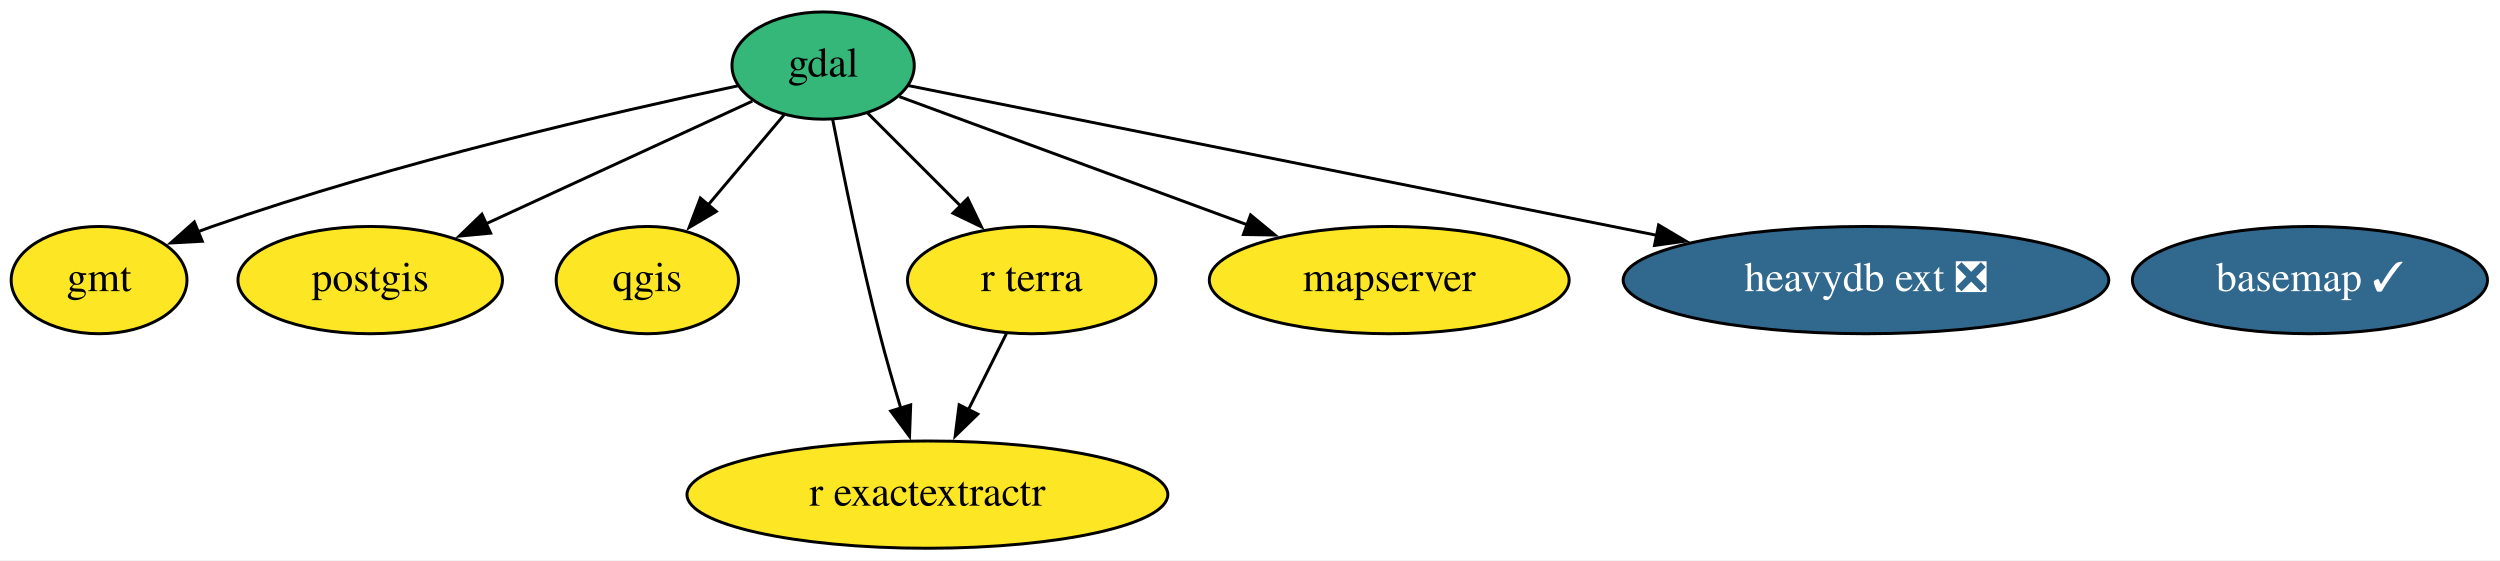
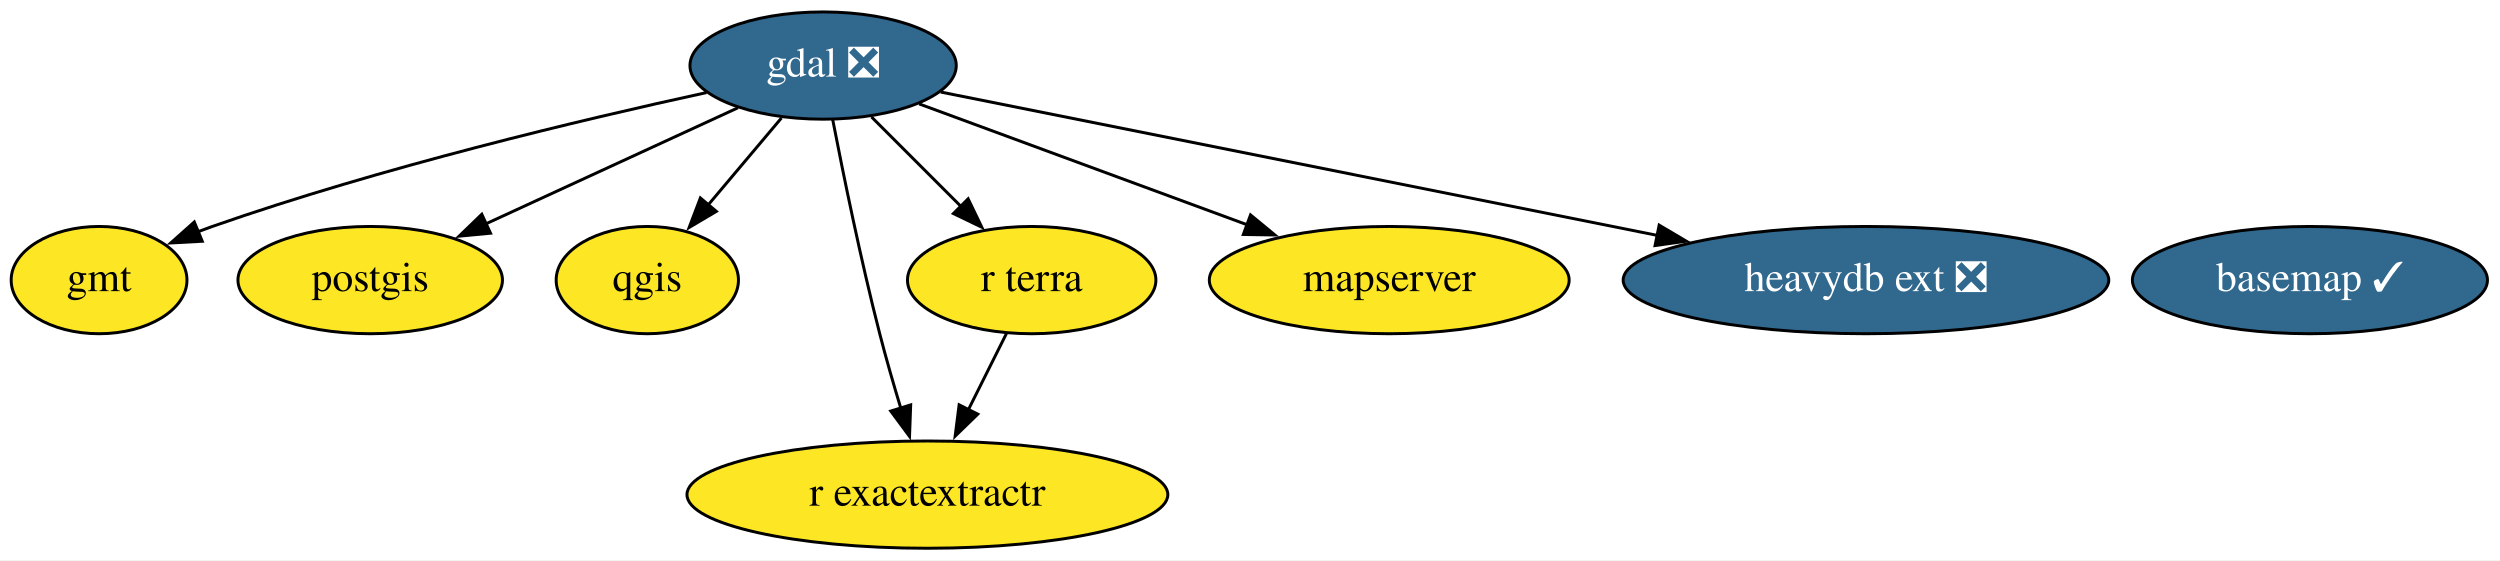
<svg xmlns="http://www.w3.org/2000/svg" xmlns:xlink="http://www.w3.org/1999/xlink" width="839pt" height="188pt" viewBox="0.00 0.00 839.04 188.00">
  <g id="graph0" class="graph" transform="scale(1 1) rotate(0) translate(4 184)">
    <polygon fill="white" stroke="none" points="-4,4 -4,-184 835.04,-184 835.04,4 -4,4" />
    <g id="node1" class="node">
      <g id="a_node1">
        <a xlink:href="https://github.com/conda-forge/basemap-feedstock/pull/113" xlink:title="basemap ✓">
          <ellipse fill="#31688e" stroke="black" cx="771.25" cy="-90" rx="59.59" ry="18" />
          <text text-anchor="middle" x="771.25" y="-86.3" font-family="Times,serif" font-size="14.00" fill="white">basemap ✓</text>
        </a>
      </g>
    </g>
    <g id="node2" class="node">
      <g id="a_node2">
-         <a xlink:href="https://github.com/conda-forge/gdal-feedstock" xlink:title="gdal">
-           <ellipse fill="#35b779" stroke="black" cx="272.25" cy="-162" rx="30.59" ry="18" />
-           <text text-anchor="middle" x="272.25" y="-158.3" font-family="Times,serif" font-size="14.00">gdal</text>
+         <a xlink:href="https://github.com/conda-forge/gdal-feedstock/pull/742" xlink:title="gdal ❎">
+           <ellipse fill="#31688e" stroke="black" cx="272.25" cy="-162" rx="44.69" ry="18" />
+           <text text-anchor="middle" x="272.25" y="-158.3" font-family="Times,serif" font-size="14.00" fill="white">gdal ❎</text>
        </a>
      </g>
    </g>
    <g id="node3" class="node">
      <g id="a_node3">
        <a xlink:href="https://github.com/conda-forge/gmt-feedstock" xlink:title="gmt">
          <ellipse fill="#fde725" stroke="black" cx="29.25" cy="-90" rx="29.5" ry="18" />
          <text text-anchor="middle" x="29.25" y="-86.3" font-family="Times,serif" font-size="14.00">gmt</text>
        </a>
      </g>
    </g>
    <g id="edge1" class="edge">
-       <path fill="none" stroke="black" d="M243.61,-155.19C203.57,-146.7 128.83,-129.56 67.25,-108 65.67,-107.45 64.07,-106.86 62.46,-106.24" />
+       <path fill="none" stroke="black" d="M233.13,-152.94C191.45,-143.88 123.8,-127.8 67.25,-108 65.67,-107.45 64.07,-106.86 62.46,-106.24" />
      <polygon fill="black" stroke="black" points="63.88,-103.04 53.3,-102.46 61.21,-109.51 63.88,-103.04" />
    </g>
    <g id="node4" class="node">
      <g id="a_node4">
        <a xlink:href="https://github.com/conda-forge/postgis-feedstock" xlink:title="postgis">
          <ellipse fill="#fde725" stroke="black" cx="120.25" cy="-90" rx="44.39" ry="18" />
          <text text-anchor="middle" x="120.25" y="-86.3" font-family="Times,serif" font-size="14.00">postgis</text>
        </a>
      </g>
    </g>
    <g id="edge4" class="edge">
-       <path fill="none" stroke="black" d="M248.5,-150.06C224.58,-139.05 187.29,-121.88 159.07,-108.88" />
-       <polygon fill="black" stroke="black" points="160.67,-105.76 150.12,-104.76 157.74,-112.12 160.67,-105.76" />
+       <path fill="none" stroke="black" d="M243.66,-147.83C219.77,-136.83 185.49,-121.04 159.11,-108.9" />
+       <polygon fill="black" stroke="black" points="160.63,-105.74 150.08,-104.74 157.7,-112.1 160.63,-105.74" />
    </g>
    <g id="node5" class="node">
      <g id="a_node5">
        <a xlink:href="https://github.com/conda-forge/qgis-feedstock" xlink:title="qgis">
          <ellipse fill="#fde725" stroke="black" cx="213.25" cy="-90" rx="30.59" ry="18" />
          <text text-anchor="middle" x="213.25" y="-86.3" font-family="Times,serif" font-size="14.00">qgis</text>
        </a>
      </g>
    </g>
    <g id="edge5" class="edge">
-       <path fill="none" stroke="black" d="M259.15,-145.46C251.67,-136.58 242.12,-125.25 233.66,-115.22" />
-       <polygon fill="black" stroke="black" points="236.4,-113.04 227.28,-107.65 231.05,-117.55 236.4,-113.04" />
+       <path fill="none" stroke="black" d="M258.27,-144.41C250.93,-135.71 241.81,-124.89 233.7,-115.26" />
+       <polygon fill="black" stroke="black" points="236.42,-113.06 227.3,-107.67 231.06,-117.57 236.42,-113.06" />
    </g>
    <g id="node6" class="node">
      <g id="a_node6">
        <a xlink:href="https://github.com/conda-forge/r-exactextractr-feedstock" xlink:title="r exactextractr">
          <ellipse fill="#fde725" stroke="black" cx="307.25" cy="-18" rx="80.69" ry="18" />
          <text text-anchor="middle" x="307.25" y="-14.3" font-family="Times,serif" font-size="14.00">r exactextractr</text>
        </a>
      </g>
    </g>
    <g id="edge7" class="edge">
      <path fill="none" stroke="black" d="M275.47,-143.84C278.96,-125.84 284.87,-96.79 291.25,-72 293.36,-63.78 295.92,-54.91 298.37,-46.84" />
      <polygon fill="black" stroke="black" points="301.64,-48.12 301.25,-37.53 294.95,-46.05 301.64,-48.12" />
    </g>
    <g id="node7" class="node">
      <g id="a_node7">
        <a xlink:href="https://github.com/conda-forge/r-terra-feedstock" xlink:title="r terra">
          <ellipse fill="#fde725" stroke="black" cx="342.25" cy="-90" rx="41.69" ry="18" />
          <text text-anchor="middle" x="342.25" y="-86.3" font-family="Times,serif" font-size="14.00">r terra</text>
        </a>
      </g>
    </g>
    <g id="edge6" class="edge">
-       <path fill="none" stroke="black" d="M287.09,-146.15C296.21,-137.03 308.1,-125.14 318.51,-114.74" />
-       <polygon fill="black" stroke="black" points="320.78,-117.41 325.38,-107.87 315.83,-112.46 320.78,-117.41" />
+       <path fill="none" stroke="black" d="M288.48,-144.76C297.44,-135.8 308.73,-124.51 318.65,-114.59" />
+       <polygon fill="black" stroke="black" points="320.92,-117.28 325.51,-107.74 315.97,-112.33 320.92,-117.28" />
    </g>
    <g id="node8" class="node">
      <g id="a_node8">
        <a xlink:href="https://github.com/conda-forge/mapserver-feedstock" xlink:title="mapserver">
          <ellipse fill="#fde725" stroke="black" cx="462.25" cy="-90" rx="60.39" ry="18" />
          <text text-anchor="middle" x="462.25" y="-86.3" font-family="Times,serif" font-size="14.00">mapserver</text>
        </a>
      </g>
    </g>
    <g id="edge3" class="edge">
-       <path fill="none" stroke="black" d="M297.87,-151.56C327.74,-140.55 377.73,-122.14 414.76,-108.5" />
-       <polygon fill="black" stroke="black" points="415.72,-111.87 423.89,-105.13 413.3,-105.3 415.72,-111.87" />
+       <path fill="none" stroke="black" d="M304.48,-149.13C334.67,-138 380.16,-121.24 414.55,-108.57" />
+       <polygon fill="black" stroke="black" points="415.7,-111.88 423.88,-105.14 413.28,-105.31 415.7,-111.88" />
    </g>
    <g id="node9" class="node">
      <g id="a_node9">
        <a xlink:href="https://github.com/conda-forge/heavydb-ext-feedstock/pull/44" xlink:title="heavydb ext ❎">
          <ellipse fill="#31688e" stroke="black" cx="622.25" cy="-90" rx="81.49" ry="18" />
          <text text-anchor="middle" x="622.25" y="-86.3" font-family="Times,serif" font-size="14.00" fill="white">heavydb ext ❎</text>
        </a>
      </g>
    </g>
    <g id="edge2" class="edge">
-       <path fill="none" stroke="black" d="M300.89,-155.27C355.35,-144.38 475.27,-120.4 552.22,-105" />
-       <polygon fill="black" stroke="black" points="552.65,-108.49 561.77,-103.1 551.28,-101.63 552.65,-108.49" />
+       <path fill="none" stroke="black" d="M311.72,-153.11C370.01,-141.45 479.99,-119.45 552.19,-105.01" />
+       <polygon fill="black" stroke="black" points="552.84,-108.45 561.96,-103.06 551.46,-101.59 552.84,-108.45" />
    </g>
    <g id="edge8" class="edge">
      <path fill="none" stroke="black" d="M333.77,-72.05C329.92,-64.35 325.26,-55.03 320.93,-46.36" />
      <polygon fill="black" stroke="black" points="324.16,-45.01 316.56,-37.63 317.9,-48.14 324.16,-45.01" />
    </g>
  </g>
</svg>
